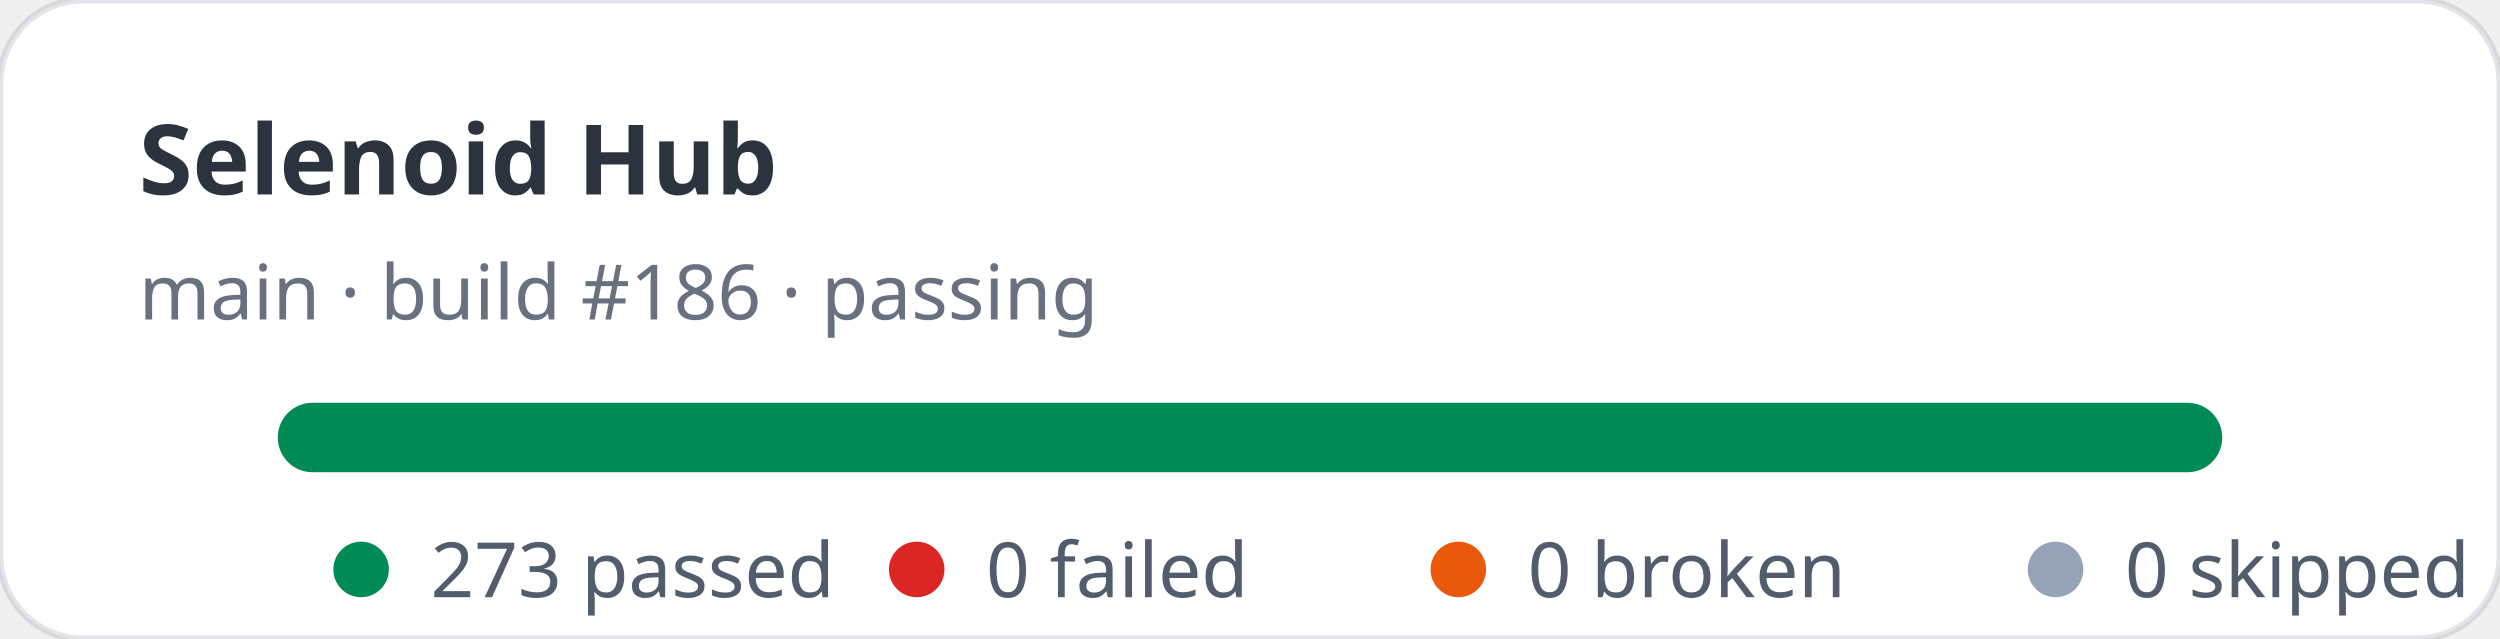
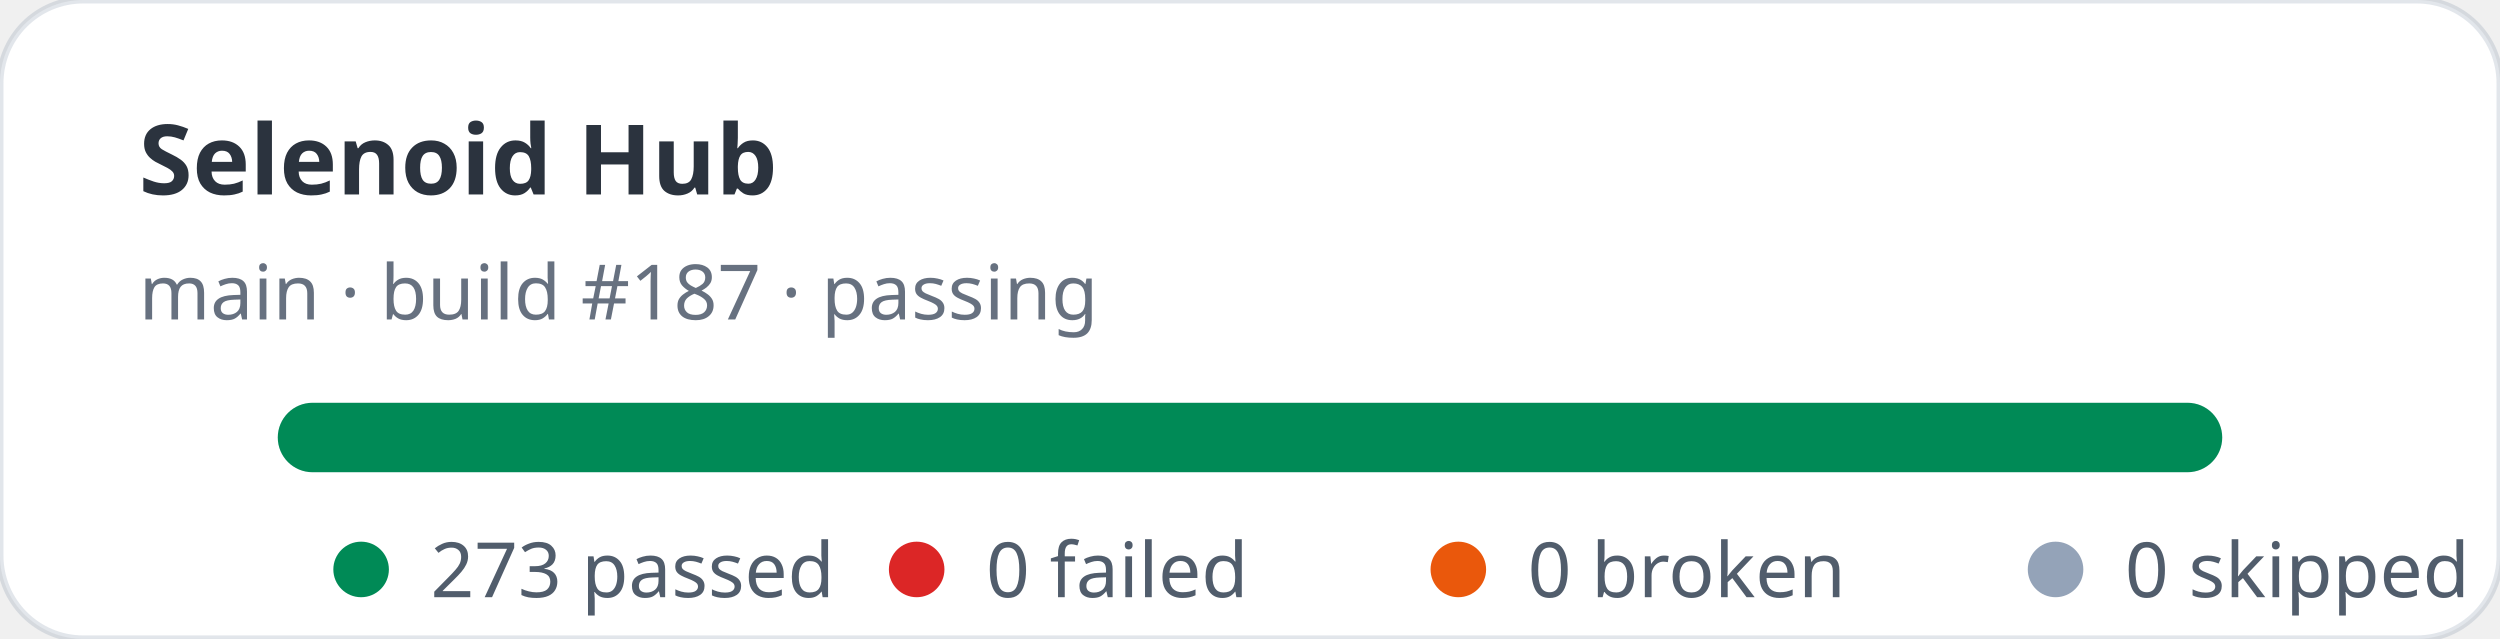
<svg xmlns="http://www.w3.org/2000/svg" width="360" height="92" viewBox="0 0 360 92" role="img" aria-label="Selenoid Hub stats: 273 passed, 0 failed">
  <rect width="360" height="92" rx="12" fill="#ffffff" stroke="rgba(11,48,86,0.12)" />
  <text x="20" y="28" fill="rgba(1,10,24,0.83)" font-family="ui-sans-serif,system-ui,sans-serif" font-size="14" font-weight="700">Selenoid Hub</text>
-   <text x="20" y="46" fill="rgba(2,19,44,0.6)" font-family="ui-sans-serif,system-ui,sans-serif" font-size="11">main · build #186 · passing</text>
+   <text x="20" y="46" fill="rgba(2,19,44,0.6)" font-family="ui-sans-serif,system-ui,sans-serif" font-size="11">main · build #187 · passing</text>
  <rect x="40" y="58" width="280" height="10" rx="5" fill="#e2e8f0" />
  <rect x="40" y="58" width="280" height="10" rx="5" fill="#008a56" />
  <g font-family="ui-sans-serif,system-ui,sans-serif" font-size="11" fill="rgba(1,18,40,0.68)">
    <circle cx="52" cy="82" r="4" fill="#008a56" />
    <text x="62" y="86">273 passed</text>
    <circle cx="132" cy="82" r="4" fill="#dc2626" />
    <text x="142" y="86">0 failed</text>
    <circle cx="210" cy="82" r="4" fill="#ea580c" />
    <text x="220" y="86">0 broken</text>
    <circle cx="296" cy="82" r="4" fill="#94a3b8" />
    <text x="306" y="86">0 skipped</text>
  </g>
</svg>
